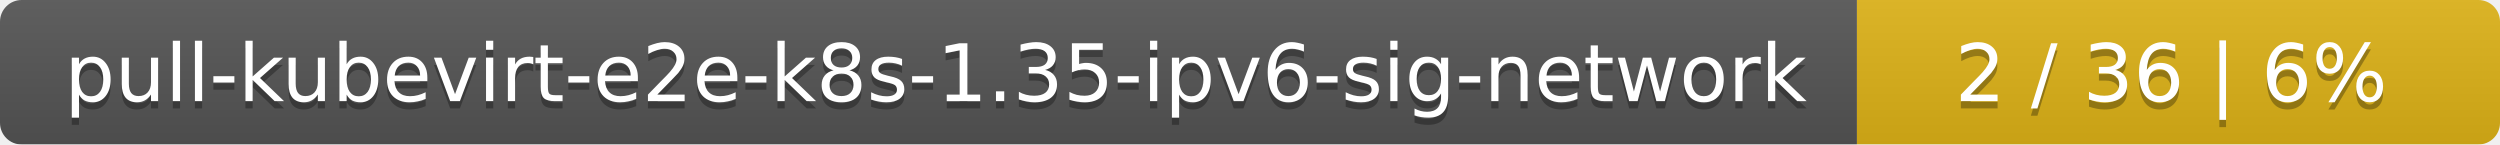
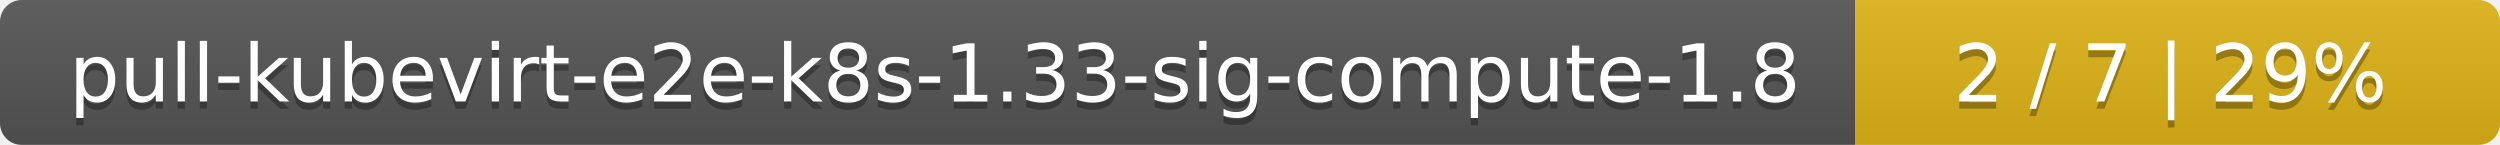
- <svg xmlns="http://www.w3.org/2000/svg" width="346" height="20">
+ <svg xmlns="http://www.w3.org/2000/svg" width="345" height="20">
  <linearGradient id="smooth" x2="0" y2="100%">
    <stop offset="0" stop-color="#bbb" stop-opacity=".1" />
    <stop offset="1" stop-opacity=".1" />
  </linearGradient>
  <mask id="round">
-     <rect width="346" height="20" rx="3" fill="#fff" />
+     <rect width="345" height="20" rx="3" fill="#fff" />
  </mask>
  <g mask="url(#round)">
-     <rect width="257" height="20" fill="#555" />
-     <rect x="257" width="89" height="20" fill="#dfb317" />
-     <rect width="346" height="20" fill="url(#smooth)" />
+     <rect width="256" height="20" fill="#555" />
+     <rect x="256" width="89" height="20" fill="#dfb317" />
+     <rect width="345" height="20" fill="url(#smooth)" />
  </g>
  <g fill="#fff" text-anchor="middle" font-family="DejaVu Sans,Verdana,Geneva,sans-serif" font-size="11">
-     <text x="129.5" y="15" fill="#010101" fill-opacity=".3">pull-kubevirt-e2e-k8s-1.35-ipv6-sig-network</text>
-     <text x="129.5" y="14">pull-kubevirt-e2e-k8s-1.35-ipv6-sig-network</text>
-     <text x="300.5" y="15" fill="#010101" fill-opacity=".3">2 / 36    |    6%</text>
-     <text x="300.5" y="14">2 / 36    |    6%</text>
+     <text x="129" y="15" fill="#010101" fill-opacity=".3">pull-kubevirt-e2e-k8s-1.33-sig-compute-1.8</text>
+     <text x="129" y="14">pull-kubevirt-e2e-k8s-1.33-sig-compute-1.8</text>
+     <text x="299.5" y="15" fill="#010101" fill-opacity=".3">2 / 7    |    29%</text>
+     <text x="299.5" y="14">2 / 7    |    29%</text>
  </g>
</svg>
